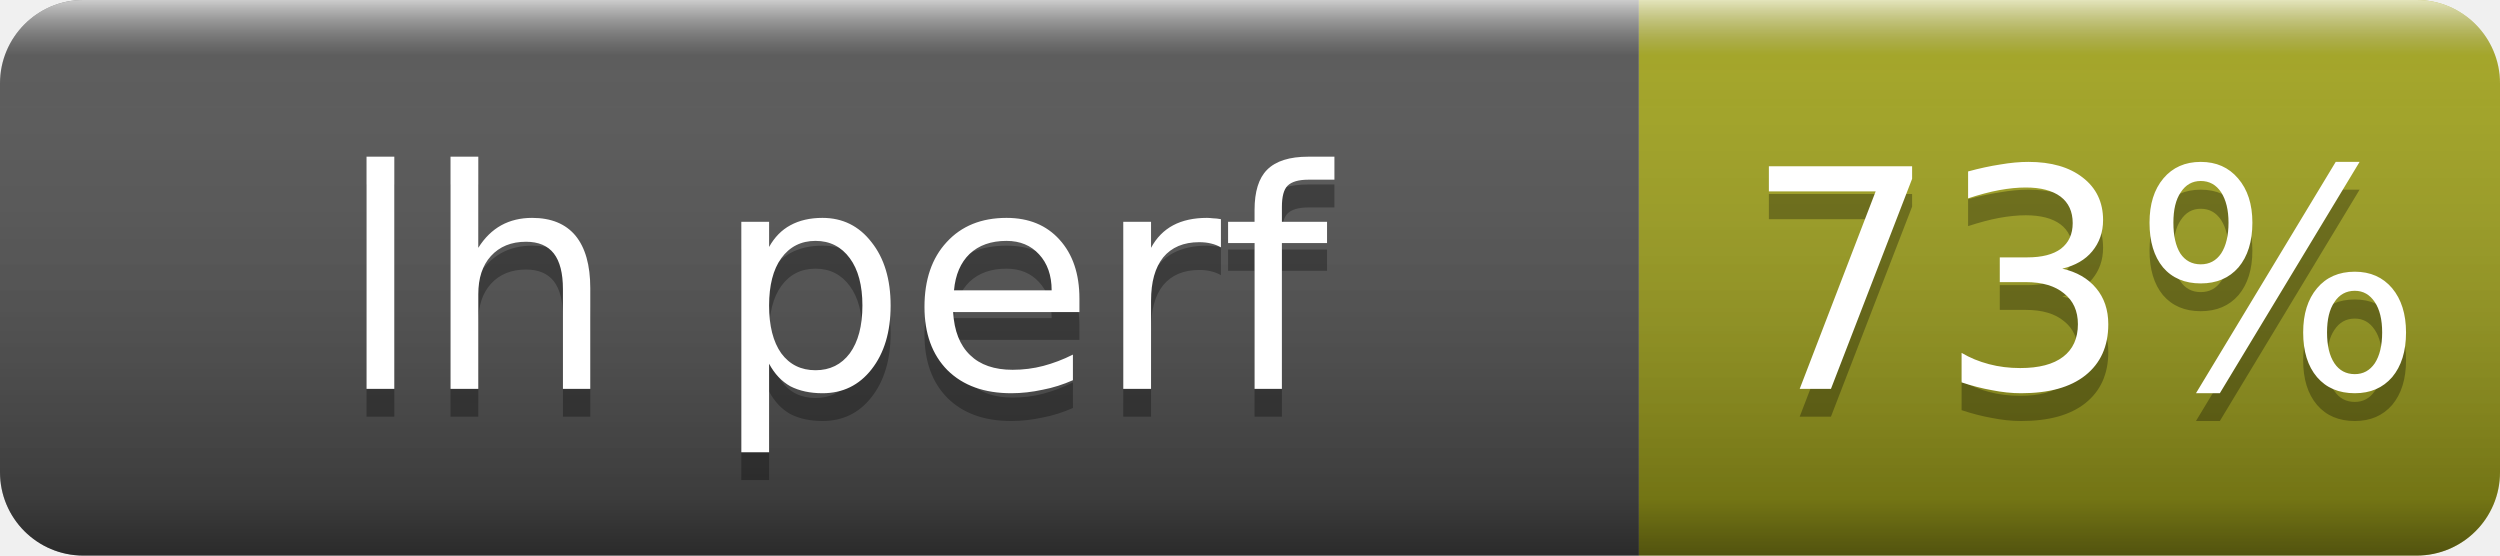
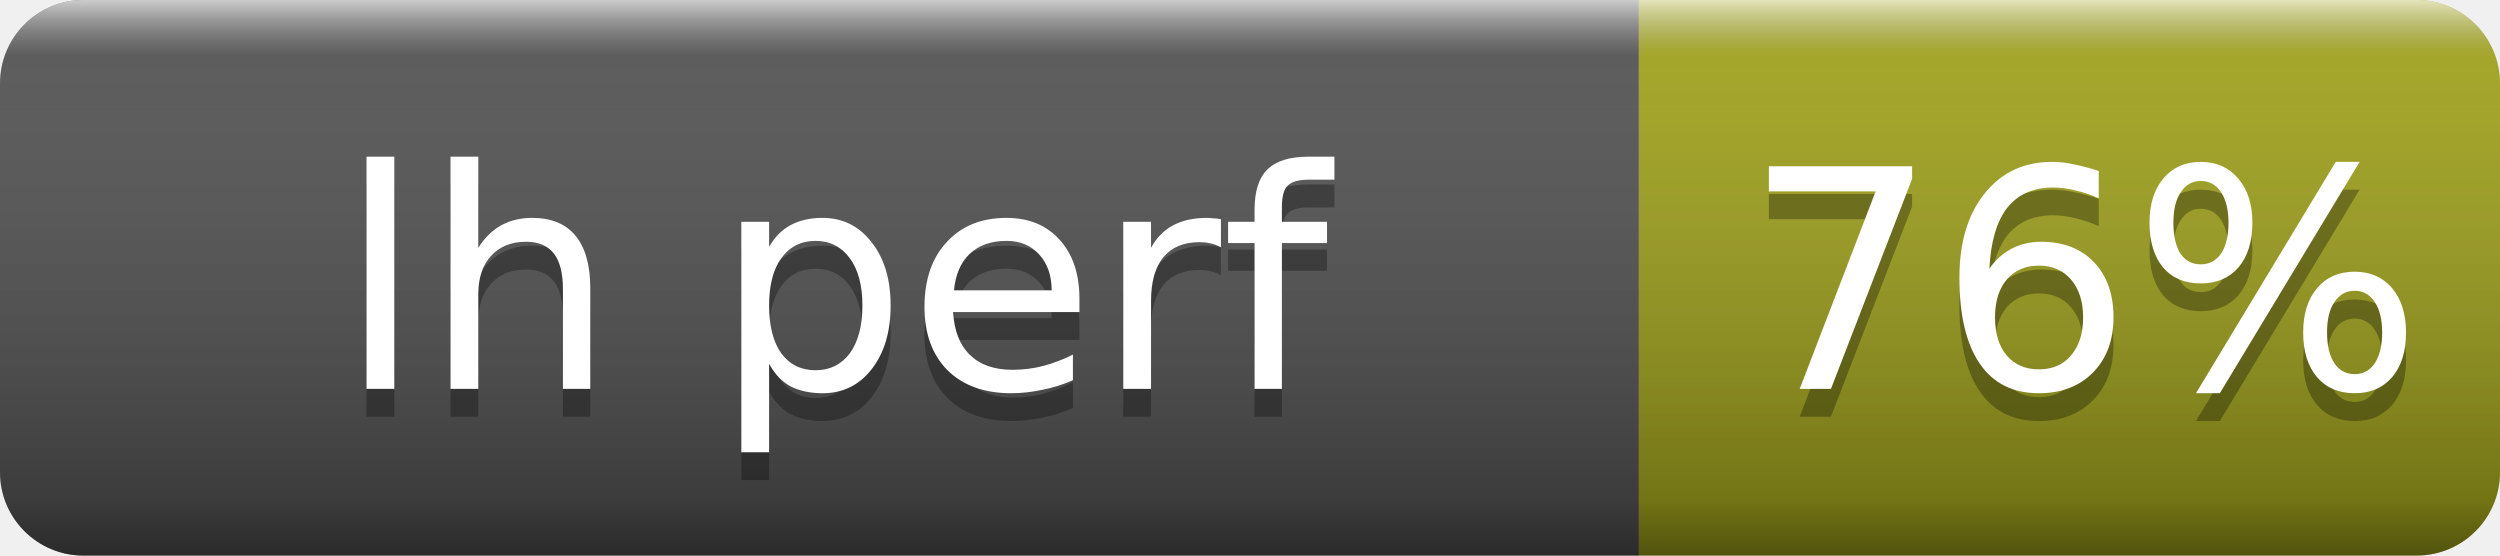
- <svg xmlns="http://www.w3.org/2000/svg" width="90" height="20" role="img" aria-label="lh perf: 73%">
+ <svg xmlns="http://www.w3.org/2000/svg" width="90" height="20" role="img" aria-label="lh perf: 76%">
  <linearGradient id="s" x2="0" y2="100%">
    <stop offset="0" stop-color="#fff" stop-opacity=".7" />
    <stop offset=".1" stop-color="#aaa" stop-opacity=".1" />
    <stop offset=".9" stop-opacity=".3" />
    <stop offset="1" stop-opacity=".5" />
  </linearGradient>
  <clipPath id="r">
    <rect width="90" height="20" rx="3" fill="#fff" />
  </clipPath>
  <g clip-path="url(#r)">
    <rect width="59" height="20" fill="#555" />
    <rect x="59" width="31" height="20" fill="#a4a61d" />
    <rect width="90" height="20" fill="url(#s)" />
  </g>
  <g fill="#fff" text-anchor="middle" font-family="Verdana,Geneva,DejaVu Sans,sans-serif" font-size="11">
    <text x="30" y="15" fill="#010101" fill-opacity=".3">lh perf</text>
    <text x="30" y="14">lh perf</text>
-     <text x="75" y="15" fill="#010101" fill-opacity=".3">73%</text>
-     <text x="75" y="14">73%</text>
+     <text x="75" y="15" fill="#010101" fill-opacity=".3">76%</text>
+     <text x="75" y="14">76%</text>
  </g>
</svg>
